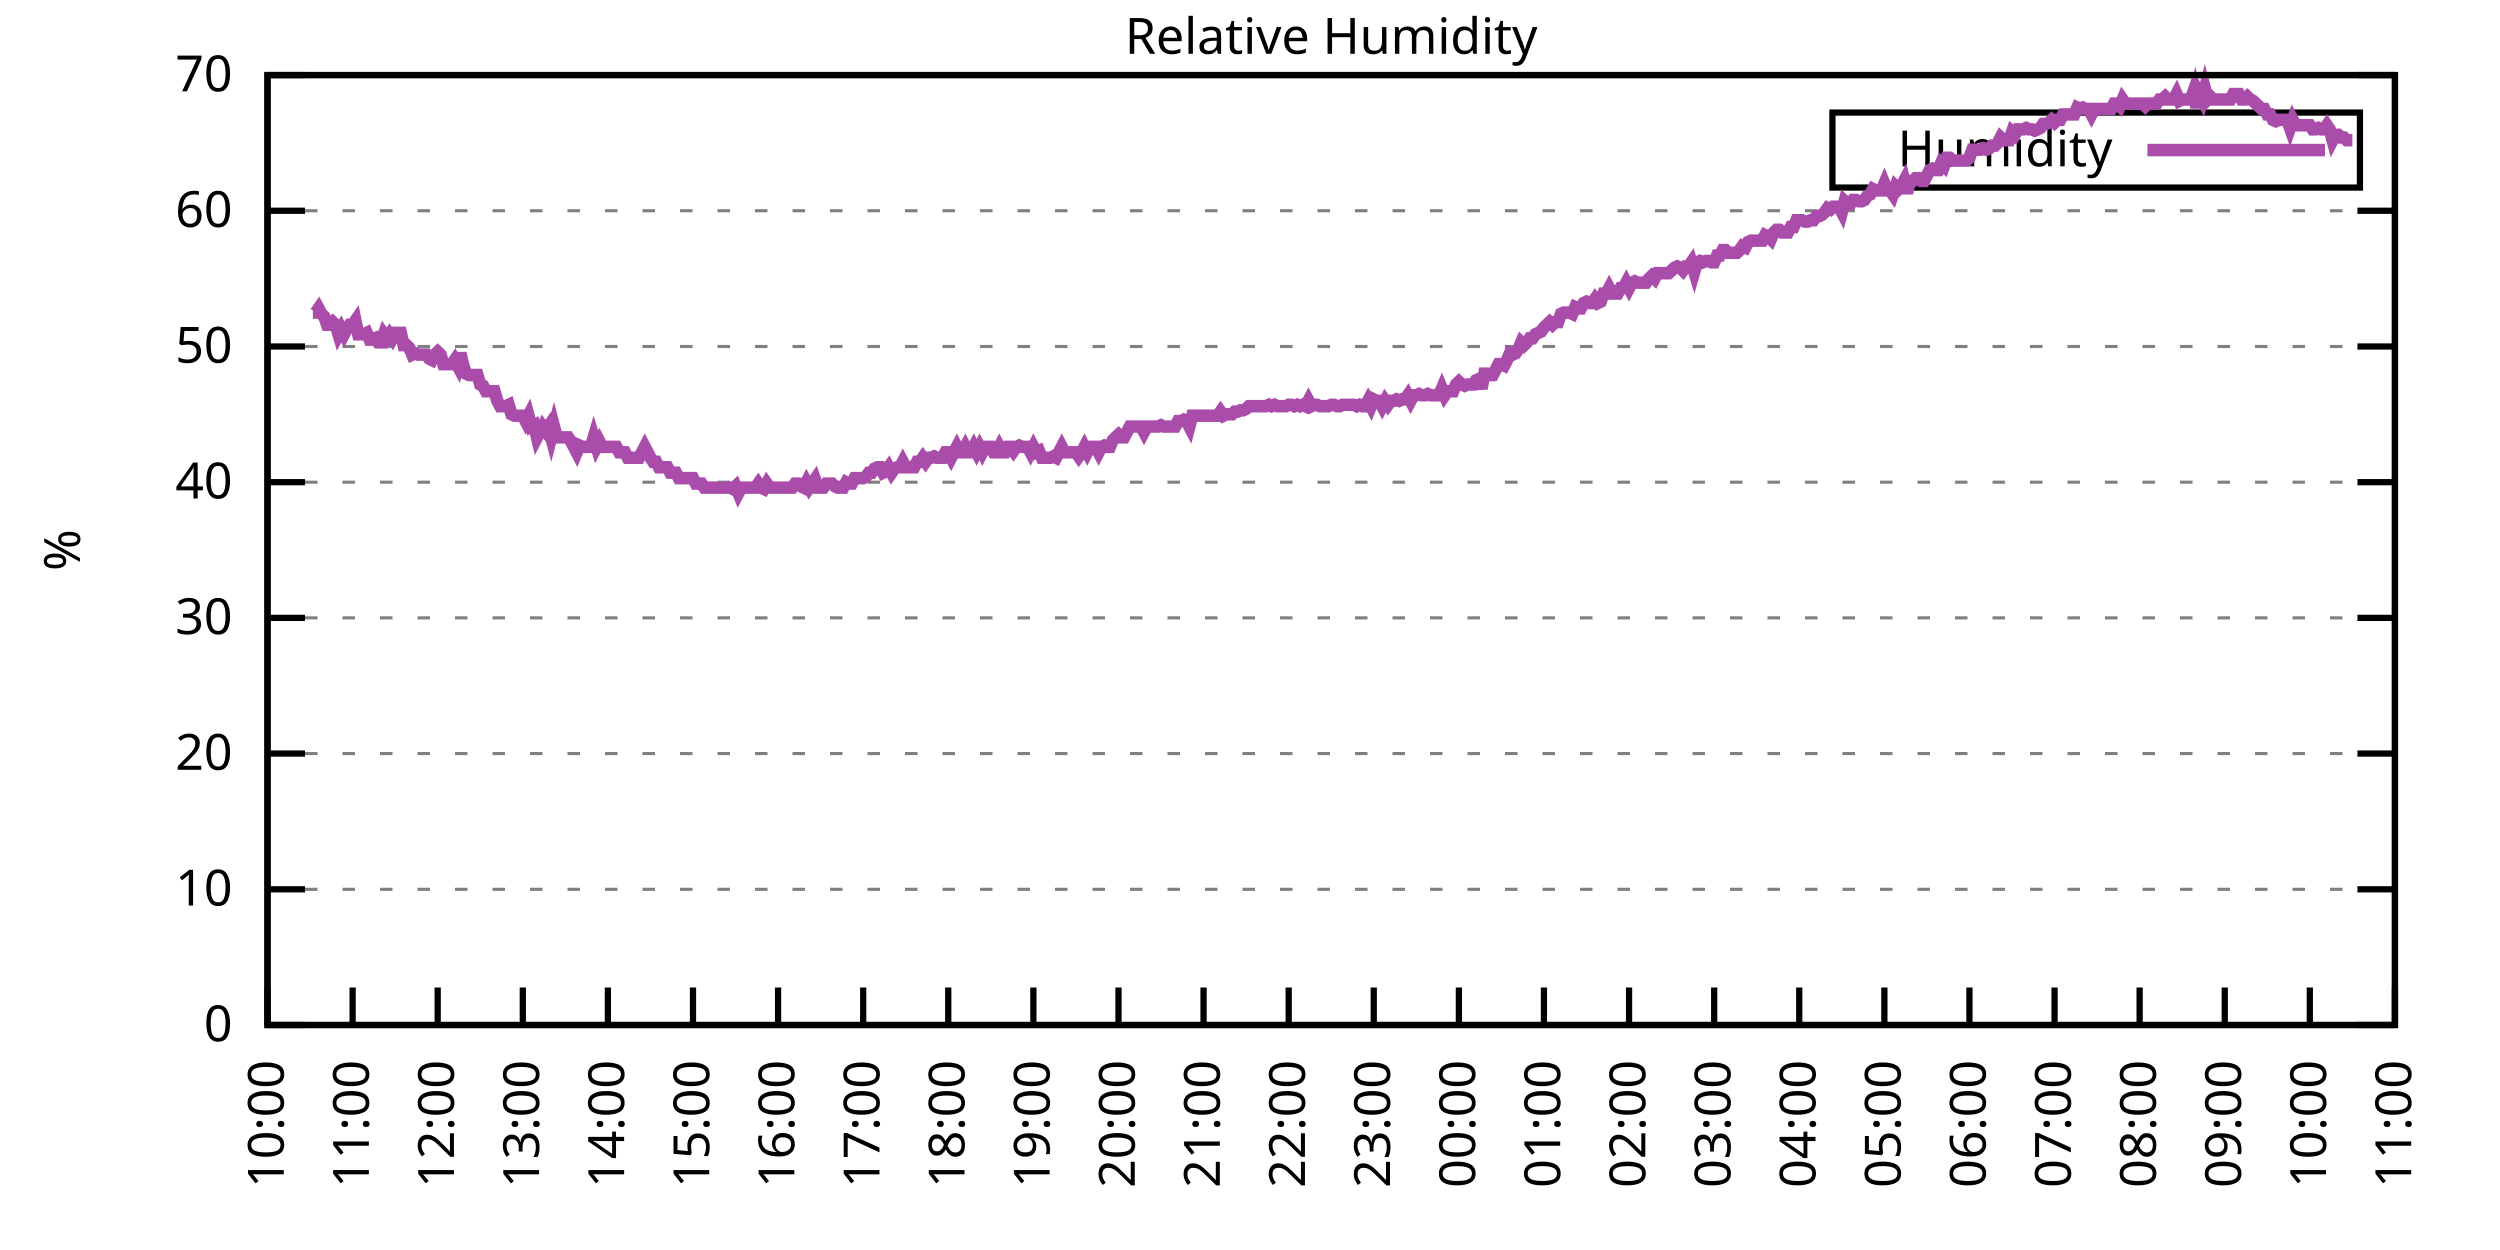
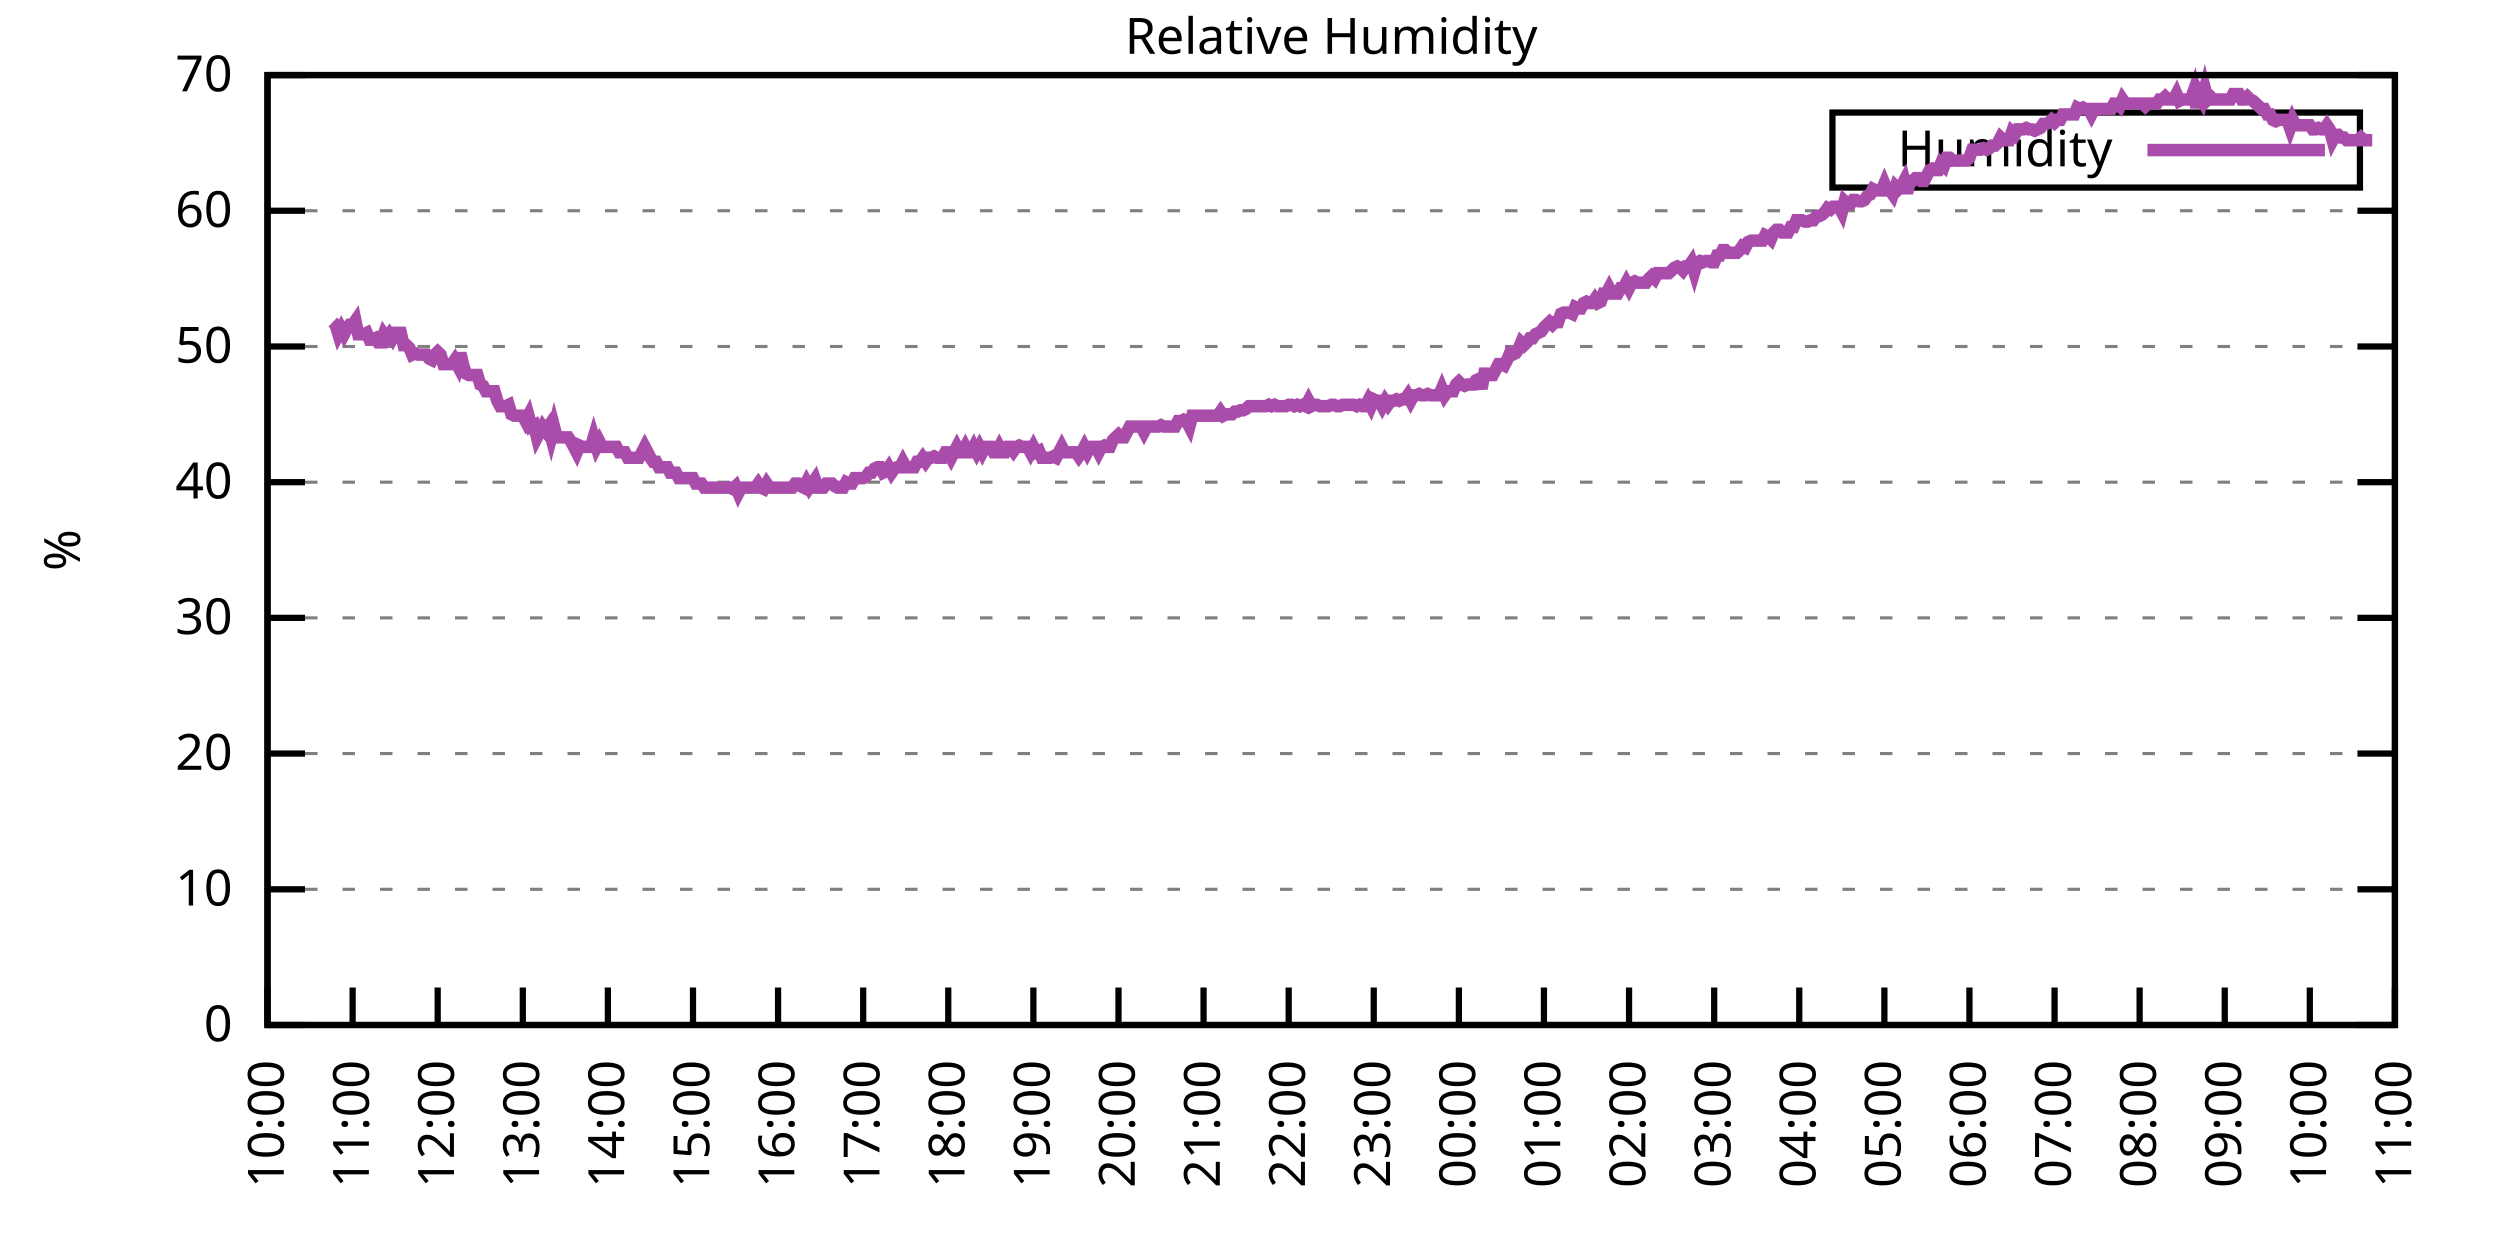
<svg xmlns="http://www.w3.org/2000/svg" xmlns:xlink="http://www.w3.org/1999/xlink" width="400" height="200" viewBox="0 0 400 200">
  <g id="gnuplot_canvas">
    <rect x="0" y="0" width="400" height="200" fill="none" />
    <defs>
      <circle id="gpDot" r="0.5" stroke-width="0.5" stroke="currentColor" />
      <path id="gpPt0" stroke-width="0.333" stroke="currentColor" d="M-1,0 h2 M0,-1 v2" />
      <path id="gpPt1" stroke-width="0.333" stroke="currentColor" d="M-1,-1 L1,1 M1,-1 L-1,1" />
      <path id="gpPt2" stroke-width="0.333" stroke="currentColor" d="M-1,0 L1,0 M0,-1 L0,1 M-1,-1 L1,1 M-1,1 L1,-1" />
      <rect id="gpPt3" stroke-width="0.333" stroke="currentColor" x="-1" y="-1" width="2" height="2" />
      <rect id="gpPt4" stroke-width="0.333" stroke="currentColor" fill="currentColor" x="-1" y="-1" width="2" height="2" />
      <circle id="gpPt5" stroke-width="0.333" stroke="currentColor" cx="0" cy="0" r="1" />
      <use xlink:href="#gpPt5" id="gpPt6" fill="currentColor" stroke="none" />
      <path id="gpPt7" stroke-width="0.333" stroke="currentColor" d="M0,-1.33 L-1.33,0.67 L1.33,0.67 z" />
      <use xlink:href="#gpPt7" id="gpPt8" fill="currentColor" stroke="none" />
      <use xlink:href="#gpPt7" id="gpPt9" stroke="currentColor" transform="rotate(180)" />
      <use xlink:href="#gpPt9" id="gpPt10" fill="currentColor" stroke="none" />
      <use xlink:href="#gpPt3" id="gpPt11" stroke="currentColor" transform="rotate(45)" />
      <use xlink:href="#gpPt11" id="gpPt12" fill="currentColor" stroke="none" />
      <path id="gpPt13" stroke-width="0.333" stroke="currentColor" d="M0,1.330 L1.265,0.411 L0.782,-1.067 L-0.782,-1.076 L-1.265,0.411 z" />
      <use xlink:href="#gpPt13" id="gpPt14" fill="currentColor" stroke="none" />
      <filter id="textbox" filterUnits="objectBoundingBox" x="0" y="0" height="1" width="1">
        <feFlood flood-color="white" flood-opacity="1" result="bgnd" />
        <feComposite in="SourceGraphic" in2="bgnd" operator="atop" />
      </filter>
      <filter id="greybox" filterUnits="objectBoundingBox" x="0" y="0" height="1" width="1">
        <feFlood flood-color="lightgrey" flood-opacity="1" result="grey" />
        <feComposite in="SourceGraphic" in2="grey" operator="atop" />
      </filter>
    </defs>
    <g fill="none" color="white" stroke="currentColor" stroke-width="1.00" stroke-linecap="butt" stroke-linejoin="miter">
</g>
    <g fill="none" color="black" stroke="currentColor" stroke-width="1.00" stroke-linecap="butt" stroke-linejoin="miter">
      <g stroke="none" shape-rendering="crispEdges">
        <polygon fill="rgb(255, 255, 255)" points="42.80,164.00 383.18,164.00 383.18,12.02 42.80,12.02 " />
      </g>
    </g>
    <g fill="none" color="black" stroke="currentColor" stroke-width="1.00" stroke-linecap="butt" stroke-linejoin="miter">
</g>
    <g fill="none" color="black" stroke="black" stroke-width="0.50" stroke-linecap="butt" stroke-linejoin="miter">
</g>
    <g fill="none" color="gray" stroke="currentColor" stroke-width="0.50" stroke-linecap="butt" stroke-linejoin="miter">
      <path stroke="gray" stroke-dasharray="2,4" class="gridline" d="M42.80,164.00 L383.19,164.00  " />
    </g>
    <g fill="none" color="gray" stroke="gray" stroke-width="1.00" stroke-linecap="butt" stroke-linejoin="miter">
</g>
    <g fill="none" color="black" stroke="currentColor" stroke-width="1.00" stroke-linecap="butt" stroke-linejoin="miter">
      <path stroke="black" d="M42.80,164.00 L48.80,164.00 M383.19,164.00 L377.19,164.00  " />
      <g transform="translate(37.20,166.60)" stroke="none" fill="black" font-family="Sans" font-size="8.00" text-anchor="end">
        <text>
          <tspan font-family="Sans"> 0</tspan>
        </text>
      </g>
    </g>
    <g fill="none" color="black" stroke="currentColor" stroke-width="1.00" stroke-linecap="butt" stroke-linejoin="miter">
</g>
    <g fill="none" color="black" stroke="black" stroke-width="0.50" stroke-linecap="butt" stroke-linejoin="miter">
</g>
    <g fill="none" color="gray" stroke="currentColor" stroke-width="0.50" stroke-linecap="butt" stroke-linejoin="miter">
      <path stroke="gray" stroke-dasharray="2,4" class="gridline" d="M42.80,142.29 L383.19,142.29  " />
    </g>
    <g fill="none" color="gray" stroke="gray" stroke-width="1.00" stroke-linecap="butt" stroke-linejoin="miter">
</g>
    <g fill="none" color="black" stroke="currentColor" stroke-width="1.00" stroke-linecap="butt" stroke-linejoin="miter">
      <path stroke="black" d="M42.80,142.29 L48.80,142.29 M383.19,142.29 L377.19,142.29  " />
      <g transform="translate(37.20,144.89)" stroke="none" fill="black" font-family="Sans" font-size="8.00" text-anchor="end">
        <text>
          <tspan font-family="Sans"> 10</tspan>
        </text>
      </g>
    </g>
    <g fill="none" color="black" stroke="currentColor" stroke-width="1.00" stroke-linecap="butt" stroke-linejoin="miter">
</g>
    <g fill="none" color="black" stroke="black" stroke-width="0.50" stroke-linecap="butt" stroke-linejoin="miter">
</g>
    <g fill="none" color="gray" stroke="currentColor" stroke-width="0.50" stroke-linecap="butt" stroke-linejoin="miter">
      <path stroke="gray" stroke-dasharray="2,4" class="gridline" d="M42.80,120.57 L383.19,120.57  " />
    </g>
    <g fill="none" color="gray" stroke="gray" stroke-width="1.00" stroke-linecap="butt" stroke-linejoin="miter">
</g>
    <g fill="none" color="black" stroke="currentColor" stroke-width="1.00" stroke-linecap="butt" stroke-linejoin="miter">
      <path stroke="black" d="M42.80,120.57 L48.80,120.57 M383.19,120.57 L377.19,120.57  " />
      <g transform="translate(37.20,123.17)" stroke="none" fill="black" font-family="Sans" font-size="8.00" text-anchor="end">
        <text>
          <tspan font-family="Sans"> 20</tspan>
        </text>
      </g>
    </g>
    <g fill="none" color="black" stroke="currentColor" stroke-width="1.00" stroke-linecap="butt" stroke-linejoin="miter">
</g>
    <g fill="none" color="black" stroke="black" stroke-width="0.50" stroke-linecap="butt" stroke-linejoin="miter">
</g>
    <g fill="none" color="gray" stroke="currentColor" stroke-width="0.50" stroke-linecap="butt" stroke-linejoin="miter">
      <path stroke="gray" stroke-dasharray="2,4" class="gridline" d="M42.80,98.86 L383.19,98.86  " />
    </g>
    <g fill="none" color="gray" stroke="gray" stroke-width="1.00" stroke-linecap="butt" stroke-linejoin="miter">
</g>
    <g fill="none" color="black" stroke="currentColor" stroke-width="1.00" stroke-linecap="butt" stroke-linejoin="miter">
      <path stroke="black" d="M42.80,98.86 L48.80,98.86 M383.19,98.86 L377.19,98.86  " />
      <g transform="translate(37.20,101.46)" stroke="none" fill="black" font-family="Sans" font-size="8.00" text-anchor="end">
        <text>
          <tspan font-family="Sans"> 30</tspan>
        </text>
      </g>
    </g>
    <g fill="none" color="black" stroke="currentColor" stroke-width="1.00" stroke-linecap="butt" stroke-linejoin="miter">
</g>
    <g fill="none" color="black" stroke="black" stroke-width="0.50" stroke-linecap="butt" stroke-linejoin="miter">
</g>
    <g fill="none" color="gray" stroke="currentColor" stroke-width="0.50" stroke-linecap="butt" stroke-linejoin="miter">
      <path stroke="gray" stroke-dasharray="2,4" class="gridline" d="M42.80,77.15 L383.19,77.15  " />
    </g>
    <g fill="none" color="gray" stroke="gray" stroke-width="1.00" stroke-linecap="butt" stroke-linejoin="miter">
</g>
    <g fill="none" color="black" stroke="currentColor" stroke-width="1.00" stroke-linecap="butt" stroke-linejoin="miter">
      <path stroke="black" d="M42.80,77.15 L48.80,77.15 M383.19,77.15 L377.19,77.15  " />
      <g transform="translate(37.20,79.75)" stroke="none" fill="black" font-family="Sans" font-size="8.00" text-anchor="end">
        <text>
          <tspan font-family="Sans"> 40</tspan>
        </text>
      </g>
    </g>
    <g fill="none" color="black" stroke="currentColor" stroke-width="1.00" stroke-linecap="butt" stroke-linejoin="miter">
</g>
    <g fill="none" color="black" stroke="black" stroke-width="0.50" stroke-linecap="butt" stroke-linejoin="miter">
</g>
    <g fill="none" color="gray" stroke="currentColor" stroke-width="0.50" stroke-linecap="butt" stroke-linejoin="miter">
      <path stroke="gray" stroke-dasharray="2,4" class="gridline" d="M42.80,55.44 L383.19,55.44  " />
    </g>
    <g fill="none" color="gray" stroke="gray" stroke-width="1.00" stroke-linecap="butt" stroke-linejoin="miter">
</g>
    <g fill="none" color="black" stroke="currentColor" stroke-width="1.00" stroke-linecap="butt" stroke-linejoin="miter">
      <path stroke="black" d="M42.80,55.44 L48.80,55.44 M383.19,55.44 L377.19,55.44  " />
      <g transform="translate(37.20,58.04)" stroke="none" fill="black" font-family="Sans" font-size="8.00" text-anchor="end">
        <text>
          <tspan font-family="Sans"> 50</tspan>
        </text>
      </g>
    </g>
    <g fill="none" color="black" stroke="currentColor" stroke-width="1.00" stroke-linecap="butt" stroke-linejoin="miter">
</g>
    <g fill="none" color="black" stroke="black" stroke-width="0.50" stroke-linecap="butt" stroke-linejoin="miter">
</g>
    <g fill="none" color="gray" stroke="currentColor" stroke-width="0.50" stroke-linecap="butt" stroke-linejoin="miter">
      <path stroke="gray" stroke-dasharray="2,4" class="gridline" d="M42.80,33.72 L383.19,33.72  " />
    </g>
    <g fill="none" color="gray" stroke="gray" stroke-width="1.00" stroke-linecap="butt" stroke-linejoin="miter">
</g>
    <g fill="none" color="black" stroke="currentColor" stroke-width="1.00" stroke-linecap="butt" stroke-linejoin="miter">
      <path stroke="black" d="M42.80,33.72 L48.80,33.72 M383.19,33.72 L377.19,33.72  " />
      <g transform="translate(37.20,36.32)" stroke="none" fill="black" font-family="Sans" font-size="8.00" text-anchor="end">
        <text>
          <tspan font-family="Sans"> 60</tspan>
        </text>
      </g>
    </g>
    <g fill="none" color="black" stroke="currentColor" stroke-width="1.00" stroke-linecap="butt" stroke-linejoin="miter">
</g>
    <g fill="none" color="black" stroke="black" stroke-width="0.50" stroke-linecap="butt" stroke-linejoin="miter">
</g>
    <g fill="none" color="gray" stroke="currentColor" stroke-width="0.50" stroke-linecap="butt" stroke-linejoin="miter">
      <path stroke="gray" stroke-dasharray="2,4" class="gridline" d="M42.80,12.01 L383.19,12.01  " />
    </g>
    <g fill="none" color="gray" stroke="gray" stroke-width="1.00" stroke-linecap="butt" stroke-linejoin="miter">
</g>
    <g fill="none" color="black" stroke="currentColor" stroke-width="1.00" stroke-linecap="butt" stroke-linejoin="miter">
      <path stroke="black" d="M42.80,12.01 L48.80,12.01 M383.19,12.01 L377.19,12.01  " />
      <g transform="translate(37.20,14.61)" stroke="none" fill="black" font-family="Sans" font-size="8.00" text-anchor="end">
        <text>
          <tspan font-family="Sans"> 70</tspan>
        </text>
      </g>
    </g>
    <g fill="none" color="black" stroke="currentColor" stroke-width="1.00" stroke-linecap="butt" stroke-linejoin="miter">
      <path stroke="black" d="M42.80,164.00 L42.80,158.00  " />
      <g transform="translate(45.40,169.60) rotate(270.00)" stroke="none" fill="black" font-family="Sans" font-size="8.00" text-anchor="end">
        <text>
          <tspan font-family="Sans">10:00</tspan>
        </text>
      </g>
    </g>
    <g fill="none" color="black" stroke="currentColor" stroke-width="1.00" stroke-linecap="butt" stroke-linejoin="miter">
      <path stroke="black" d="M56.42,164.00 L56.42,158.00  " />
      <g transform="translate(59.02,169.60) rotate(270.00)" stroke="none" fill="black" font-family="Sans" font-size="8.00" text-anchor="end">
        <text>
          <tspan font-family="Sans">11:00</tspan>
        </text>
      </g>
    </g>
    <g fill="none" color="black" stroke="currentColor" stroke-width="1.00" stroke-linecap="butt" stroke-linejoin="miter">
      <path stroke="black" d="M70.03,164.00 L70.03,158.00  " />
      <g transform="translate(72.63,169.60) rotate(270.00)" stroke="none" fill="black" font-family="Sans" font-size="8.00" text-anchor="end">
        <text>
          <tspan font-family="Sans">12:00</tspan>
        </text>
      </g>
    </g>
    <g fill="none" color="black" stroke="currentColor" stroke-width="1.00" stroke-linecap="butt" stroke-linejoin="miter">
      <path stroke="black" d="M83.65,164.00 L83.65,158.00  " />
      <g transform="translate(86.25,169.60) rotate(270.00)" stroke="none" fill="black" font-family="Sans" font-size="8.00" text-anchor="end">
        <text>
          <tspan font-family="Sans">13:00</tspan>
        </text>
      </g>
    </g>
    <g fill="none" color="black" stroke="currentColor" stroke-width="1.00" stroke-linecap="butt" stroke-linejoin="miter">
      <path stroke="black" d="M97.26,164.00 L97.26,158.00  " />
      <g transform="translate(99.86,169.60) rotate(270.00)" stroke="none" fill="black" font-family="Sans" font-size="8.00" text-anchor="end">
        <text>
          <tspan font-family="Sans">14:00</tspan>
        </text>
      </g>
    </g>
    <g fill="none" color="black" stroke="currentColor" stroke-width="1.00" stroke-linecap="butt" stroke-linejoin="miter">
      <path stroke="black" d="M110.88,164.00 L110.88,158.00  " />
      <g transform="translate(113.48,169.60) rotate(270.00)" stroke="none" fill="black" font-family="Sans" font-size="8.00" text-anchor="end">
        <text>
          <tspan font-family="Sans">15:00</tspan>
        </text>
      </g>
    </g>
    <g fill="none" color="black" stroke="currentColor" stroke-width="1.00" stroke-linecap="butt" stroke-linejoin="miter">
      <path stroke="black" d="M124.49,164.00 L124.49,158.00  " />
      <g transform="translate(127.09,169.60) rotate(270.00)" stroke="none" fill="black" font-family="Sans" font-size="8.00" text-anchor="end">
        <text>
          <tspan font-family="Sans">16:00</tspan>
        </text>
      </g>
    </g>
    <g fill="none" color="black" stroke="currentColor" stroke-width="1.00" stroke-linecap="butt" stroke-linejoin="miter">
      <path stroke="black" d="M138.11,164.00 L138.11,158.00  " />
      <g transform="translate(140.71,169.60) rotate(270.00)" stroke="none" fill="black" font-family="Sans" font-size="8.00" text-anchor="end">
        <text>
          <tspan font-family="Sans">17:00</tspan>
        </text>
      </g>
    </g>
    <g fill="none" color="black" stroke="currentColor" stroke-width="1.00" stroke-linecap="butt" stroke-linejoin="miter">
      <path stroke="black" d="M151.72,164.00 L151.72,158.00  " />
      <g transform="translate(154.32,169.60) rotate(270.00)" stroke="none" fill="black" font-family="Sans" font-size="8.00" text-anchor="end">
        <text>
          <tspan font-family="Sans">18:00</tspan>
        </text>
      </g>
    </g>
    <g fill="none" color="black" stroke="currentColor" stroke-width="1.00" stroke-linecap="butt" stroke-linejoin="miter">
      <path stroke="black" d="M165.34,164.00 L165.34,158.00  " />
      <g transform="translate(167.94,169.60) rotate(270.00)" stroke="none" fill="black" font-family="Sans" font-size="8.00" text-anchor="end">
        <text>
          <tspan font-family="Sans">19:00</tspan>
        </text>
      </g>
    </g>
    <g fill="none" color="black" stroke="currentColor" stroke-width="1.00" stroke-linecap="butt" stroke-linejoin="miter">
      <path stroke="black" d="M178.96,164.00 L178.96,158.00  " />
      <g transform="translate(181.56,169.60) rotate(270.00)" stroke="none" fill="black" font-family="Sans" font-size="8.00" text-anchor="end">
        <text>
          <tspan font-family="Sans">20:00</tspan>
        </text>
      </g>
    </g>
    <g fill="none" color="black" stroke="currentColor" stroke-width="1.00" stroke-linecap="butt" stroke-linejoin="miter">
      <path stroke="black" d="M192.57,164.00 L192.57,158.00  " />
      <g transform="translate(195.17,169.60) rotate(270.00)" stroke="none" fill="black" font-family="Sans" font-size="8.00" text-anchor="end">
        <text>
          <tspan font-family="Sans">21:00</tspan>
        </text>
      </g>
    </g>
    <g fill="none" color="black" stroke="currentColor" stroke-width="1.00" stroke-linecap="butt" stroke-linejoin="miter">
      <path stroke="black" d="M206.19,164.00 L206.19,158.00  " />
      <g transform="translate(208.79,169.60) rotate(270.00)" stroke="none" fill="black" font-family="Sans" font-size="8.00" text-anchor="end">
        <text>
          <tspan font-family="Sans">22:00</tspan>
        </text>
      </g>
    </g>
    <g fill="none" color="black" stroke="currentColor" stroke-width="1.00" stroke-linecap="butt" stroke-linejoin="miter">
      <path stroke="black" d="M219.80,164.00 L219.80,158.00  " />
      <g transform="translate(222.40,169.60) rotate(270.00)" stroke="none" fill="black" font-family="Sans" font-size="8.00" text-anchor="end">
        <text>
          <tspan font-family="Sans">23:00</tspan>
        </text>
      </g>
    </g>
    <g fill="none" color="black" stroke="currentColor" stroke-width="1.00" stroke-linecap="butt" stroke-linejoin="miter">
      <path stroke="black" d="M233.42,164.00 L233.42,158.00  " />
      <g transform="translate(236.02,169.60) rotate(270.00)" stroke="none" fill="black" font-family="Sans" font-size="8.00" text-anchor="end">
        <text>
          <tspan font-family="Sans">00:00</tspan>
        </text>
      </g>
    </g>
    <g fill="none" color="black" stroke="currentColor" stroke-width="1.00" stroke-linecap="butt" stroke-linejoin="miter">
      <path stroke="black" d="M247.03,164.00 L247.03,158.00  " />
      <g transform="translate(249.63,169.60) rotate(270.00)" stroke="none" fill="black" font-family="Sans" font-size="8.00" text-anchor="end">
        <text>
          <tspan font-family="Sans">01:00</tspan>
        </text>
      </g>
    </g>
    <g fill="none" color="black" stroke="currentColor" stroke-width="1.00" stroke-linecap="butt" stroke-linejoin="miter">
      <path stroke="black" d="M260.65,164.00 L260.65,158.00  " />
      <g transform="translate(263.25,169.60) rotate(270.00)" stroke="none" fill="black" font-family="Sans" font-size="8.00" text-anchor="end">
        <text>
          <tspan font-family="Sans">02:00</tspan>
        </text>
      </g>
    </g>
    <g fill="none" color="black" stroke="currentColor" stroke-width="1.00" stroke-linecap="butt" stroke-linejoin="miter">
      <path stroke="black" d="M274.27,164.00 L274.27,158.00  " />
      <g transform="translate(276.87,169.60) rotate(270.00)" stroke="none" fill="black" font-family="Sans" font-size="8.00" text-anchor="end">
        <text>
          <tspan font-family="Sans">03:00</tspan>
        </text>
      </g>
    </g>
    <g fill="none" color="black" stroke="currentColor" stroke-width="1.00" stroke-linecap="butt" stroke-linejoin="miter">
      <path stroke="black" d="M287.88,164.00 L287.88,158.00  " />
      <g transform="translate(290.48,169.60) rotate(270.00)" stroke="none" fill="black" font-family="Sans" font-size="8.00" text-anchor="end">
        <text>
          <tspan font-family="Sans">04:00</tspan>
        </text>
      </g>
    </g>
    <g fill="none" color="black" stroke="currentColor" stroke-width="1.00" stroke-linecap="butt" stroke-linejoin="miter">
      <path stroke="black" d="M301.50,164.00 L301.50,158.00  " />
      <g transform="translate(304.10,169.60) rotate(270.00)" stroke="none" fill="black" font-family="Sans" font-size="8.00" text-anchor="end">
        <text>
          <tspan font-family="Sans">05:00</tspan>
        </text>
      </g>
    </g>
    <g fill="none" color="black" stroke="currentColor" stroke-width="1.00" stroke-linecap="butt" stroke-linejoin="miter">
      <path stroke="black" d="M315.11,164.00 L315.11,158.00  " />
      <g transform="translate(317.71,169.60) rotate(270.00)" stroke="none" fill="black" font-family="Sans" font-size="8.00" text-anchor="end">
        <text>
          <tspan font-family="Sans">06:00</tspan>
        </text>
      </g>
    </g>
    <g fill="none" color="black" stroke="currentColor" stroke-width="1.00" stroke-linecap="butt" stroke-linejoin="miter">
      <path stroke="black" d="M328.73,164.00 L328.73,158.00  " />
      <g transform="translate(331.33,169.60) rotate(270.00)" stroke="none" fill="black" font-family="Sans" font-size="8.00" text-anchor="end">
        <text>
          <tspan font-family="Sans">07:00</tspan>
        </text>
      </g>
    </g>
    <g fill="none" color="black" stroke="currentColor" stroke-width="1.00" stroke-linecap="butt" stroke-linejoin="miter">
      <path stroke="black" d="M342.34,164.00 L342.34,158.00  " />
      <g transform="translate(344.94,169.60) rotate(270.00)" stroke="none" fill="black" font-family="Sans" font-size="8.00" text-anchor="end">
        <text>
          <tspan font-family="Sans">08:00</tspan>
        </text>
      </g>
    </g>
    <g fill="none" color="black" stroke="currentColor" stroke-width="1.00" stroke-linecap="butt" stroke-linejoin="miter">
      <path stroke="black" d="M355.96,164.00 L355.96,158.00  " />
      <g transform="translate(358.56,169.60) rotate(270.00)" stroke="none" fill="black" font-family="Sans" font-size="8.00" text-anchor="end">
        <text>
          <tspan font-family="Sans">09:00</tspan>
        </text>
      </g>
    </g>
    <g fill="none" color="black" stroke="currentColor" stroke-width="1.00" stroke-linecap="butt" stroke-linejoin="miter">
      <path stroke="black" d="M369.57,164.00 L369.57,158.00  " />
      <g transform="translate(372.17,169.60) rotate(270.00)" stroke="none" fill="black" font-family="Sans" font-size="8.00" text-anchor="end">
        <text>
          <tspan font-family="Sans">10:00</tspan>
        </text>
      </g>
    </g>
    <g fill="none" color="black" stroke="currentColor" stroke-width="1.00" stroke-linecap="butt" stroke-linejoin="miter">
      <path stroke="black" d="M383.19,164.00 L383.19,158.00  " />
      <g transform="translate(385.79,169.60) rotate(270.00)" stroke="none" fill="black" font-family="Sans" font-size="8.00" text-anchor="end">
        <text>
          <tspan font-family="Sans">11:00</tspan>
        </text>
      </g>
    </g>
    <g fill="none" color="black" stroke="currentColor" stroke-width="1.00" stroke-linecap="butt" stroke-linejoin="miter">
</g>
    <g fill="none" color="black" stroke="currentColor" stroke-width="1.00" stroke-linecap="butt" stroke-linejoin="miter">
      <path stroke="black" d="M42.80,12.01 L42.80,164.00 L383.19,164.00 L383.19,12.01 L42.80,12.01 Z  " />
    </g>
    <g fill="none" color="black" stroke="currentColor" stroke-width="1.00" stroke-linecap="butt" stroke-linejoin="miter">
</g>
    <g fill="none" color="black" stroke="currentColor" stroke-width="1.00" stroke-linecap="butt" stroke-linejoin="miter">
      <path stroke="black" d="M293.19,30.01 L293.19,18.01 L377.59,18.01 L377.59,30.01 L293.19,30.01 Z  " />
    </g>
    <g id="Relative_Humidity_plot_1">
      <g fill="none" color="white" stroke="black" stroke-width="2.00" stroke-linecap="butt" stroke-linejoin="miter">
</g>
      <g fill="none" color="black" stroke="currentColor" stroke-width="2.00" stroke-linecap="butt" stroke-linejoin="miter">
        <g transform="translate(337.99,26.61)" stroke="none" fill="black" font-family="Sans" font-size="8.00" text-anchor="end">
          <text>
            <tspan font-family="Sans">Humidity</tspan>
          </text>
        </g>
      </g>
      <g fill="none" color="black" stroke="currentColor" stroke-width="2.00" stroke-linecap="butt" stroke-linejoin="miter">
-         <path stroke="rgb(170,  76, 170)" d="M343.59,24.01 L371.99,24.01 M50.06,50.01 L50.52,50.01 L50.97,49.36 L51.42,50.22 L51.88,50.66 L52.33,51.96   L52.78,51.96 L53.24,51.53 L53.69,51.96 L54.15,53.48 L54.60,52.61 L55.05,53.48 L55.51,52.61 L55.96,51.96   L56.42,51.96 L56.87,51.31 L57.32,53.48 L57.78,53.48 L58.23,53.48 L58.68,53.26 L59.14,54.35 L59.59,54.35   L60.05,54.13 L60.50,54.78 L60.95,54.78 L61.41,53.48 L61.86,54.13 L62.32,53.48 L62.77,54.13 L63.22,53.26   L63.68,53.26 L64.13,53.26 L64.58,55.22 L65.04,55.22 L65.49,55.65 L65.95,56.74 L66.40,56.52 L66.85,56.74   L67.31,56.74 L67.76,56.74 L68.22,56.74 L68.67,57.39 L69.12,57.61 L69.58,56.74 L70.03,56.30 L70.49,56.74   L70.94,58.26 L71.39,58.26 L71.85,58.26 L72.30,58.26 L72.75,57.61 L73.21,58.48 L73.66,56.52 L74.12,58.48   L74.57,59.78 L75.02,60.00 L75.48,60.00 L75.93,60.00 L76.39,60.00 L76.84,61.52 L77.29,61.73 L77.75,62.60   L78.20,62.60 L78.65,62.60 L79.11,62.60 L79.56,64.12 L80.02,64.99 L80.47,64.99 L80.92,64.99 L81.38,64.77   L81.83,66.29 L82.29,66.51 L82.74,66.51 L83.19,66.51 L83.65,66.51 L84.10,67.38 L84.55,66.51 L85.01,68.25   L85.46,68.03 L85.92,69.98 L86.37,69.11 L86.82,68.25 L87.28,68.90 L87.73,68.25 L88.19,69.98 L88.64,68.25   L89.09,69.98 L89.55,69.98 L90.00,69.98 L90.45,69.98 L90.91,69.98 L91.36,70.63 L91.82,71.50 L92.27,72.37   L92.72,71.29 L93.18,71.50 L93.63,71.50 L94.09,71.50 L94.54,71.50 L94.99,69.98 L95.45,71.50 L95.90,70.63   L96.35,71.50 L96.81,71.50 L97.26,71.50 L97.72,71.50 L98.17,71.50 L98.62,71.50 L99.08,72.37 L99.53,72.37   L99.99,72.37 L100.44,73.24 L100.89,73.24 L101.35,73.24 L101.80,73.24 L102.25,73.24 L102.71,72.37 L103.16,71.50   L103.62,72.37 L104.07,73.24 L104.52,73.89 L104.98,73.89 L105.43,74.76 L105.89,74.76 L106.34,74.76 L106.79,74.76   L107.25,75.63 L107.70,75.63 L108.15,75.63 L108.61,76.50 L109.06,76.50 L109.52,76.50 L109.97,76.50 L110.42,76.50   L110.88,76.50 L111.33,77.37 L111.79,77.37 L112.24,77.37 L112.69,78.02 L113.15,78.02 L113.60,78.02 L114.05,78.02   L114.51,78.02 L114.96,78.02 L115.42,78.02 L115.87,78.02 L116.32,78.02 L116.78,78.02 L117.23,78.23 L117.69,77.80   L118.14,78.89 L118.59,78.02 L119.05,78.02 L119.50,78.02 L119.96,78.02 L120.41,78.02 L120.86,78.02 L121.32,77.37   L121.77,78.02 L122.22,78.23 L122.68,77.37 L123.13,78.02 L123.59,78.02 L124.04,78.02 L124.49,78.02 L124.95,78.02   L125.40,78.02 L125.86,78.02 L126.31,78.02 L126.76,78.02 L127.22,77.37 L127.67,77.37 L128.12,77.80 L128.58,78.02   L129.03,77.15 L129.49,78.02 L129.94,77.37 L130.39,76.71 L130.85,78.02 L131.30,78.02 L131.76,78.02 L132.21,77.37   L132.66,77.37 L133.12,77.37 L133.57,77.80 L134.02,78.02 L134.48,78.02 L134.93,78.02 L135.39,77.15 L135.84,77.37   L136.29,77.37 L136.75,76.50 L137.20,76.50 L137.66,76.50 L138.11,76.50 L138.56,76.28 L139.02,75.63 L139.47,75.63   L139.92,74.98 L140.38,74.76 L140.83,74.76 L141.29,75.63 L141.74,75.41 L142.19,74.76 L142.65,75.63 L143.10,74.98   L143.56,74.76 L144.01,74.76 L144.46,73.89 L144.92,74.76 L145.37,74.76 L145.82,74.76 L146.28,74.76 L146.73,73.89   L147.19,73.89 L147.64,73.24 L148.09,73.89 L148.55,73.24 L149.00,73.24 L149.46,73.02 L149.91,73.24 L150.36,73.24   L150.82,73.24 L151.27,72.37 L151.72,72.37 L152.18,73.24 L152.63,72.37 L153.09,71.50 L153.54,72.37 L153.99,72.37   L154.45,71.50 L154.90,72.37 L155.36,72.37 L155.81,71.50 L156.26,72.37 L156.72,71.50 L157.17,72.37 L157.62,71.50   L158.08,71.50 L158.53,71.50 L158.99,72.37 L159.44,72.37 L159.89,71.50 L160.35,72.37 L160.80,72.37 L161.26,71.50   L161.71,71.50 L162.16,72.15 L162.62,71.50 L163.07,71.29 L163.52,71.50 L163.98,71.50 L164.43,71.50 L164.89,72.37   L165.34,71.50 L165.79,72.37 L166.25,72.15 L166.70,73.24 L167.16,73.24 L167.61,73.24 L168.06,73.24 L168.52,73.02   L168.97,73.24 L169.43,72.37 L169.88,71.50 L170.33,72.37 L170.79,72.37 L171.24,72.37 L171.69,72.37 L172.15,72.37   L172.60,73.02 L173.06,72.37 L173.51,71.50 L173.96,72.37 L174.42,71.50 L174.87,71.50 L175.33,71.50 L175.78,72.37   L176.23,71.50 L176.69,71.29 L177.14,71.50 L177.59,71.50 L178.05,70.42 L178.50,69.98 L178.96,69.55 L179.41,69.98   L179.86,69.98 L180.32,69.11 L180.77,68.25 L181.23,68.25 L181.68,68.25 L182.13,68.25 L182.59,68.25 L183.04,69.11   L183.49,68.25 L183.95,68.25 L184.40,68.25 L184.86,68.25 L185.31,68.25 L185.76,68.03 L186.22,68.25 L186.67,68.25   L187.13,68.25 L187.58,68.25 L188.03,68.25 L188.49,67.38 L188.94,67.38 L189.39,67.16 L189.85,67.38 L190.30,68.25   L190.76,66.51 L191.21,66.51 L191.66,66.51 L192.12,66.51 L192.57,66.51 L193.03,66.51 L193.48,66.51 L193.93,66.51   L194.39,66.51 L194.84,66.51 L195.29,65.86 L195.75,66.51 L196.20,66.29 L196.66,66.29 L197.11,66.29 L197.56,65.86   L198.02,65.86 L198.47,65.64 L198.93,65.64 L199.38,65.42 L199.83,64.99 L200.29,64.99 L200.74,64.99 L201.19,64.99   L201.65,64.99 L202.10,64.99 L202.56,64.99 L203.01,64.77 L203.46,64.99 L203.92,64.77 L204.37,64.99 L204.83,64.99   L205.28,64.99 L205.73,64.99 L206.19,64.77 L206.64,64.77 L207.09,64.99 L207.55,64.77 L208.00,64.99 L208.46,64.77   L208.91,64.99 L209.36,64.12 L209.82,64.99 L210.27,64.77 L210.73,64.77 L211.18,64.99 L211.63,64.99 L212.09,64.99   L212.54,64.99 L213.00,64.77 L213.45,64.77 L213.90,64.99 L214.36,64.99 L214.81,64.77 L215.26,64.77 L215.72,64.77   L216.17,64.77 L216.63,64.77 L217.08,64.99 L217.53,64.77 L217.99,64.99 L218.44,64.99 L218.90,64.12 L219.35,64.99   L219.80,63.90 L220.26,64.12 L220.71,64.12 L221.16,64.99 L221.62,64.12 L222.07,64.77 L222.53,64.12 L222.98,64.12   L223.43,63.90 L223.89,64.12 L224.34,63.90 L224.80,63.90 L225.25,63.25 L225.70,64.12 L226.16,63.25 L226.61,63.25   L227.06,63.04 L227.52,63.25 L227.97,63.25 L228.43,63.04 L228.88,63.25 L229.33,63.25 L229.79,63.25 L230.24,63.25   L230.70,62.17 L231.15,63.25 L231.60,62.60 L232.06,62.60 L232.51,62.60 L232.96,61.52 L233.42,61.08 L233.87,61.52   L234.33,61.73 L234.78,61.52 L235.23,61.52 L235.69,61.52 L236.14,60.86 L236.60,60.65 L237.05,62.17 L237.50,59.78   L237.96,59.78 L238.41,60.00 L238.86,60.00 L239.32,59.13 L239.77,58.26 L240.23,58.26 L240.68,58.48 L241.13,57.61   L241.59,56.52 L242.04,56.74 L242.50,56.52 L242.95,55.87 L243.40,54.78 L243.86,55.22 L244.31,54.78 L244.76,54.13   L245.22,54.13 L245.67,53.48 L246.13,53.26 L246.58,53.05 L247.03,52.40 L247.49,51.96 L247.94,51.53 L248.40,51.96   L248.85,51.53 L249.30,51.53 L249.76,50.22 L250.21,50.01 L250.66,50.01 L251.12,50.01 L251.57,50.22 L252.03,49.14   L252.48,49.36 L252.93,49.36 L253.39,48.49 L253.84,48.27 L254.30,48.49 L254.75,48.49 L255.20,47.84 L255.66,48.49   L256.11,48.27 L256.56,46.97 L257.02,46.97 L257.47,46.10 L257.93,46.97 L258.38,46.97 L258.83,46.97 L259.29,46.10   L259.74,46.10 L260.20,45.23 L260.65,46.10 L261.10,45.23 L261.56,45.01 L262.01,45.23 L262.47,45.23 L262.92,45.23   L263.37,45.23 L263.83,44.58 L264.28,44.15 L264.73,44.58 L265.19,43.71 L265.64,43.71 L266.10,43.71 L266.55,43.71   L267.00,43.71 L267.46,43.28 L267.91,42.84 L268.37,42.63 L268.82,42.84 L269.27,43.28 L269.73,42.63 L270.18,42.63   L270.63,41.97 L271.09,43.49 L271.54,41.97 L272.00,41.76 L272.45,41.97 L272.90,41.76 L273.36,41.76 L273.81,41.97   L274.27,41.97 L274.72,40.89 L275.17,40.89 L275.63,40.02 L276.08,40.02 L276.53,40.45 L276.99,40.45 L277.44,40.45   L277.90,40.45 L278.35,40.02 L278.80,39.37 L279.26,39.59 L279.71,38.72 L280.17,38.50 L280.62,38.50 L281.07,38.50   L281.53,38.50 L281.98,38.50 L282.43,37.63 L282.89,37.85 L283.34,38.28 L283.80,37.20 L284.25,36.76 L284.70,36.76   L285.16,37.20 L285.61,37.20 L286.07,37.20 L286.52,36.33 L286.97,36.33 L287.43,35.24 L287.88,35.24 L288.33,35.24   L288.79,35.46 L289.24,35.46 L289.70,35.24 L290.15,35.24 L290.60,34.59 L291.06,34.59 L291.51,34.37 L291.97,33.94   L292.42,33.29 L292.87,33.51 L293.33,33.07 L293.78,33.07 L294.23,33.07 L294.69,33.94 L295.14,32.20 L295.60,32.64   L296.05,32.64 L296.50,31.99 L296.96,31.99 L297.41,32.20 L297.87,32.20 L298.32,31.99 L298.77,31.33 L299.23,31.12   L299.68,30.25 L300.13,30.47 L300.59,30.47 L301.04,30.47 L301.50,29.38 L301.95,30.47 L302.40,30.47 L302.86,31.12   L303.31,29.81 L303.77,30.25 L304.22,29.81 L304.67,28.95 L305.13,30.90 L305.58,28.95 L306.03,28.95 L306.49,28.51   L306.94,28.51 L307.40,28.95 L307.85,28.95 L308.30,28.08 L308.76,27.21 L309.21,26.99 L309.67,27.21 L310.12,27.21   L310.57,26.12 L311.03,26.56 L311.48,25.25 L311.94,25.25 L312.39,25.69 L312.84,25.69 L313.30,25.69 L313.75,25.69   L314.20,25.69 L314.66,25.69 L315.11,25.25 L315.57,23.95 L316.02,23.95 L316.47,23.95 L316.93,23.95 L317.38,23.73   L317.84,23.95 L318.29,23.73 L318.74,23.30 L319.20,23.30 L319.65,22.87 L320.10,22.00 L320.56,22.43 L321.01,22.43   L321.47,22.43 L321.92,21.13 L322.37,21.56 L322.83,20.70 L323.28,20.70 L323.74,20.70 L324.19,20.48 L324.64,20.70   L325.10,20.70 L325.55,20.91 L326.00,20.70 L326.46,20.48 L326.91,19.83 L327.37,19.83 L327.82,19.61 L328.27,19.18   L328.73,19.61 L329.18,19.18 L329.64,19.18 L330.09,18.31 L330.54,18.31 L331.00,18.31 L331.45,18.31 L331.90,18.31   L332.36,17.22 L332.81,17.44 L333.27,17.22 L333.72,17.44 L334.17,17.44 L334.63,18.31 L335.08,17.44 L335.54,17.44   L335.99,17.44 L336.44,17.44 L336.90,17.44 L337.35,17.44 L337.80,17.44 L338.26,16.57 L338.71,16.57 L339.17,17.00   L339.62,15.92 L340.07,16.57 L340.53,16.57 L340.98,16.57 L341.44,16.57 L341.89,16.57 L342.34,16.57 L342.80,16.57   L343.25,17.00 L343.70,16.57 L344.16,16.57 L344.61,16.57 L345.07,16.57 L345.52,15.92 L345.97,15.92 L346.43,15.48   L346.88,15.92 L347.34,15.92 L347.79,15.92 L348.24,15.05 L348.70,16.14 L349.15,15.92 L349.60,15.92 L350.06,15.92   L350.51,15.92 L350.97,14.62 L351.42,17.22 L351.87,15.05 L352.33,15.92 L352.78,14.18 L353.24,15.92 L353.69,15.48   L354.14,15.92 L354.60,15.92 L355.05,15.92 L355.50,15.92 L355.96,15.92 L356.41,15.92 L356.87,15.92 L357.32,15.05   L357.77,15.05 L358.23,15.05 L358.68,15.92 L359.14,15.92 L359.59,15.48 L360.04,15.92 L360.50,16.14 L360.95,16.57   L361.41,17.00 L361.86,17.44 L362.31,17.44 L362.77,18.31 L363.22,18.31 L363.67,19.18 L364.13,19.39 L364.58,19.18   L365.04,19.18 L365.49,19.18 L365.94,19.18 L366.40,20.48 L366.85,19.18 L367.31,20.04 L367.76,20.04 L368.21,20.04   L368.67,20.04 L369.12,20.04 L369.57,20.04 L370.03,20.70 L370.48,20.70 L370.94,20.48 L371.39,20.70 L371.84,20.70   L372.30,20.04 L372.75,20.70 L373.21,22.43 L373.66,21.56 L374.11,21.56 L374.57,22.00 L375.02,22.00 L375.47,22.43   L375.93,22.43 L376.38,22.43  " />
+         <path stroke="rgb(170,  76, 170)" d="M343.59,24.01 L371.99,24.01 M53.24,51.53 L53.69,51.96 L54.15,53.48 L54.60,52.61 L55.05,53.48 L55.51,52.61   L55.96,51.96 L56.42,51.96 L56.87,51.31 L57.32,53.48 L57.78,53.48 L58.23,53.48 L58.68,53.26 L59.14,54.35   L59.59,54.35 L60.05,54.13 L60.50,54.78 L60.95,54.78 L61.41,53.48 L61.86,54.13 L62.32,53.48 L62.77,54.13   L63.22,53.26 L63.68,53.26 L64.13,53.26 L64.58,55.22 L65.04,55.22 L65.49,55.65 L65.95,56.74 L66.40,56.52   L66.85,56.74 L67.31,56.74 L67.76,56.74 L68.22,56.74 L68.67,57.39 L69.12,57.61 L69.58,56.74 L70.03,56.30   L70.49,56.74 L70.94,58.26 L71.39,58.26 L71.85,58.26 L72.30,58.26 L72.75,57.61 L73.21,58.48 L73.66,56.52   L74.12,58.48 L74.57,59.78 L75.02,60.00 L75.48,60.00 L75.93,60.00 L76.39,60.00 L76.84,61.52 L77.29,61.73   L77.75,62.60 L78.20,62.60 L78.65,62.60 L79.11,62.60 L79.56,64.12 L80.02,64.99 L80.47,64.99 L80.92,64.99   L81.38,64.77 L81.83,66.29 L82.29,66.51 L82.74,66.51 L83.19,66.51 L83.65,66.51 L84.10,67.38 L84.55,66.51   L85.01,68.25 L85.46,68.03 L85.92,69.98 L86.37,69.11 L86.82,68.25 L87.28,68.90 L87.73,68.25 L88.19,69.98   L88.64,68.25 L89.09,69.98 L89.55,69.98 L90.00,69.98 L90.45,69.98 L90.91,69.98 L91.36,70.63 L91.82,71.50   L92.27,72.37 L92.72,71.29 L93.18,71.50 L93.63,71.50 L94.09,71.50 L94.54,71.50 L94.99,69.98 L95.45,71.50   L95.90,70.63 L96.35,71.50 L96.81,71.50 L97.26,71.50 L97.72,71.50 L98.17,71.50 L98.62,71.50 L99.08,72.37   L99.53,72.37 L99.99,72.37 L100.44,73.24 L100.89,73.24 L101.35,73.24 L101.80,73.24 L102.25,73.24 L102.71,72.37   L103.16,71.50 L103.62,72.37 L104.07,73.24 L104.52,73.89 L104.98,73.89 L105.43,74.76 L105.89,74.76 L106.34,74.76   L106.79,74.76 L107.25,75.63 L107.70,75.63 L108.15,75.63 L108.61,76.50 L109.06,76.50 L109.52,76.50 L109.97,76.50   L110.42,76.50 L110.88,76.50 L111.33,77.37 L111.79,77.37 L112.24,77.37 L112.69,78.02 L113.15,78.02 L113.60,78.02   L114.05,78.02 L114.51,78.02 L114.96,78.02 L115.42,78.02 L115.87,78.02 L116.32,78.02 L116.78,78.02 L117.23,78.23   L117.69,77.80 L118.14,78.89 L118.59,78.02 L119.05,78.02 L119.50,78.02 L119.96,78.02 L120.41,78.02 L120.86,78.02   L121.32,77.37 L121.77,78.02 L122.22,78.23 L122.68,77.37 L123.13,78.02 L123.59,78.02 L124.04,78.02 L124.49,78.02   L124.95,78.02 L125.40,78.02 L125.86,78.02 L126.31,78.02 L126.76,78.02 L127.22,77.37 L127.67,77.37 L128.12,77.80   L128.58,78.02 L129.03,77.15 L129.49,78.02 L129.94,77.37 L130.39,76.71 L130.85,78.02 L131.30,78.02 L131.76,78.02   L132.21,77.37 L132.66,77.37 L133.12,77.37 L133.57,77.80 L134.02,78.02 L134.48,78.02 L134.93,78.02 L135.39,77.15   L135.84,77.37 L136.29,77.37 L136.75,76.50 L137.20,76.50 L137.66,76.50 L138.11,76.50 L138.56,76.28 L139.02,75.63   L139.47,75.63 L139.92,74.98 L140.38,74.76 L140.83,74.76 L141.29,75.63 L141.74,75.41 L142.19,74.76 L142.65,75.63   L143.10,74.98 L143.56,74.76 L144.01,74.76 L144.46,73.89 L144.92,74.76 L145.37,74.76 L145.82,74.76 L146.28,74.76   L146.73,73.89 L147.19,73.89 L147.64,73.24 L148.09,73.89 L148.55,73.24 L149.00,73.24 L149.46,73.02 L149.91,73.24   L150.36,73.24 L150.82,73.24 L151.27,72.37 L151.72,72.37 L152.18,73.24 L152.63,72.37 L153.09,71.50 L153.54,72.37   L153.99,72.37 L154.45,71.50 L154.90,72.37 L155.36,72.37 L155.81,71.50 L156.26,72.37 L156.72,71.50 L157.17,72.37   L157.62,71.50 L158.08,71.50 L158.53,71.50 L158.99,72.37 L159.44,72.37 L159.89,71.50 L160.35,72.37 L160.80,72.37   L161.26,71.50 L161.71,71.50 L162.16,72.15 L162.62,71.50 L163.07,71.29 L163.52,71.50 L163.98,71.50 L164.43,71.50   L164.89,72.37 L165.34,71.50 L165.79,72.37 L166.25,72.15 L166.70,73.24 L167.16,73.24 L167.61,73.24 L168.06,73.24   L168.52,73.02 L168.97,73.24 L169.43,72.37 L169.88,71.50 L170.33,72.37 L170.79,72.37 L171.24,72.37 L171.69,72.37   L172.15,72.37 L172.60,73.02 L173.06,72.37 L173.51,71.50 L173.96,72.37 L174.42,71.50 L174.87,71.50 L175.33,71.50   L175.78,72.37 L176.23,71.50 L176.69,71.29 L177.14,71.50 L177.59,71.50 L178.05,70.42 L178.50,69.98 L178.96,69.55   L179.41,69.98 L179.86,69.98 L180.32,69.11 L180.77,68.25 L181.23,68.25 L181.68,68.25 L182.13,68.25 L182.59,68.25   L183.04,69.11 L183.49,68.25 L183.95,68.25 L184.40,68.25 L184.86,68.25 L185.31,68.25 L185.76,68.03 L186.22,68.25   L186.67,68.25 L187.13,68.25 L187.58,68.25 L188.03,68.25 L188.49,67.38 L188.94,67.38 L189.39,67.16 L189.85,67.38   L190.30,68.25 L190.76,66.51 L191.21,66.51 L191.66,66.51 L192.12,66.51 L192.57,66.51 L193.03,66.51 L193.48,66.51   L193.93,66.51 L194.39,66.51 L194.84,66.51 L195.29,65.86 L195.75,66.51 L196.20,66.29 L196.66,66.29 L197.11,66.29   L197.56,65.86 L198.02,65.86 L198.47,65.64 L198.93,65.64 L199.38,65.42 L199.83,64.99 L200.29,64.99 L200.74,64.99   L201.19,64.99 L201.65,64.99 L202.10,64.99 L202.56,64.99 L203.01,64.77 L203.46,64.99 L203.92,64.77 L204.37,64.99   L204.83,64.99 L205.28,64.99 L205.73,64.99 L206.19,64.77 L206.64,64.77 L207.09,64.99 L207.55,64.77 L208.00,64.99   L208.46,64.77 L208.91,64.99 L209.36,64.12 L209.82,64.99 L210.27,64.77 L210.73,64.77 L211.18,64.99 L211.63,64.99   L212.09,64.99 L212.54,64.99 L213.00,64.77 L213.45,64.77 L213.90,64.99 L214.36,64.99 L214.81,64.77 L215.26,64.77   L215.72,64.77 L216.17,64.77 L216.63,64.77 L217.08,64.99 L217.53,64.77 L217.99,64.99 L218.44,64.99 L218.90,64.12   L219.35,64.99 L219.80,63.90 L220.26,64.12 L220.71,64.12 L221.16,64.99 L221.62,64.12 L222.07,64.77 L222.53,64.12   L222.98,64.12 L223.43,63.90 L223.89,64.12 L224.34,63.90 L224.80,63.90 L225.25,63.25 L225.70,64.12 L226.16,63.25   L226.61,63.25 L227.06,63.04 L227.52,63.25 L227.97,63.25 L228.43,63.04 L228.88,63.25 L229.33,63.25 L229.79,63.25   L230.24,63.25 L230.70,62.17 L231.15,63.25 L231.60,62.60 L232.06,62.60 L232.51,62.60 L232.96,61.52 L233.42,61.08   L233.87,61.52 L234.33,61.73 L234.78,61.52 L235.23,61.52 L235.69,61.52 L236.14,60.86 L236.60,60.65 L237.05,62.17   L237.50,59.78 L237.96,59.78 L238.41,60.00 L238.86,60.00 L239.32,59.13 L239.77,58.26 L240.23,58.26 L240.68,58.48   L241.13,57.61 L241.59,56.52 L242.04,56.74 L242.50,56.52 L242.95,55.87 L243.40,54.78 L243.86,55.22 L244.31,54.78   L244.76,54.13 L245.22,54.13 L245.67,53.48 L246.13,53.26 L246.58,53.05 L247.03,52.40 L247.49,51.96 L247.94,51.53   L248.40,51.96 L248.85,51.53 L249.30,51.53 L249.76,50.22 L250.21,50.01 L250.66,50.01 L251.12,50.01 L251.57,50.22   L252.03,49.14 L252.48,49.36 L252.93,49.36 L253.39,48.49 L253.84,48.27 L254.30,48.49 L254.75,48.49 L255.20,47.84   L255.66,48.49 L256.11,48.27 L256.56,46.97 L257.02,46.97 L257.47,46.10 L257.93,46.97 L258.38,46.97 L258.83,46.97   L259.29,46.10 L259.74,46.10 L260.20,45.23 L260.65,46.10 L261.10,45.23 L261.56,45.01 L262.01,45.23 L262.47,45.23   L262.92,45.23 L263.37,45.23 L263.83,44.58 L264.28,44.15 L264.73,44.58 L265.19,43.71 L265.64,43.71 L266.10,43.71   L266.55,43.71 L267.00,43.71 L267.46,43.28 L267.91,42.84 L268.37,42.63 L268.82,42.84 L269.27,43.28 L269.73,42.63   L270.18,42.63 L270.63,41.97 L271.09,43.49 L271.54,41.97 L272.00,41.76 L272.45,41.97 L272.90,41.76 L273.36,41.76   L273.81,41.97 L274.27,41.97 L274.72,40.89 L275.17,40.89 L275.63,40.02 L276.08,40.02 L276.53,40.45 L276.99,40.45   L277.44,40.45 L277.90,40.45 L278.35,40.02 L278.80,39.37 L279.26,39.59 L279.71,38.72 L280.17,38.50 L280.62,38.50   L281.07,38.50 L281.53,38.50 L281.98,38.50 L282.43,37.63 L282.89,37.85 L283.34,38.28 L283.80,37.20 L284.25,36.76   L284.70,36.76 L285.16,37.20 L285.61,37.20 L286.07,37.20 L286.52,36.33 L286.97,36.33 L287.43,35.24 L287.88,35.24   L288.33,35.24 L288.79,35.46 L289.24,35.46 L289.70,35.24 L290.15,35.24 L290.60,34.59 L291.06,34.59 L291.51,34.37   L291.97,33.94 L292.42,33.29 L292.87,33.51 L293.33,33.07 L293.78,33.07 L294.23,33.07 L294.69,33.94 L295.14,32.20   L295.60,32.64 L296.05,32.64 L296.50,31.99 L296.96,31.99 L297.41,32.20 L297.87,32.20 L298.32,31.99 L298.77,31.33   L299.23,31.12 L299.68,30.25 L300.13,30.47 L300.59,30.47 L301.04,30.47 L301.50,29.38 L301.95,30.47 L302.40,30.47   L302.86,31.12 L303.31,29.81 L303.77,30.25 L304.22,29.81 L304.67,28.95 L305.13,30.90 L305.58,28.95 L306.03,28.95   L306.49,28.51 L306.94,28.51 L307.40,28.95 L307.85,28.95 L308.30,28.08 L308.76,27.21 L309.21,26.99 L309.67,27.21   L310.12,27.21 L310.57,26.12 L311.03,26.56 L311.48,25.25 L311.94,25.25 L312.39,25.69 L312.84,25.69 L313.30,25.69   L313.75,25.69 L314.20,25.69 L314.66,25.69 L315.11,25.25 L315.57,23.95 L316.02,23.95 L316.47,23.95 L316.93,23.95   L317.38,23.73 L317.84,23.95 L318.29,23.73 L318.74,23.30 L319.20,23.30 L319.65,22.87 L320.10,22.00 L320.56,22.43   L321.01,22.43 L321.47,22.43 L321.92,21.13 L322.37,21.56 L322.83,20.70 L323.28,20.70 L323.74,20.70 L324.19,20.48   L324.64,20.70 L325.10,20.70 L325.55,20.91 L326.00,20.70 L326.46,20.48 L326.91,19.83 L327.37,19.83 L327.82,19.61   L328.27,19.18 L328.73,19.61 L329.18,19.18 L329.64,19.18 L330.09,18.31 L330.54,18.31 L331.00,18.31 L331.45,18.31   L331.90,18.31 L332.36,17.22 L332.81,17.44 L333.27,17.22 L333.72,17.44 L334.17,17.44 L334.63,18.31 L335.08,17.44   L335.54,17.44 L335.99,17.44 L336.44,17.44 L336.90,17.44 L337.35,17.44 L337.80,17.44 L338.26,16.57 L338.71,16.57   L339.17,17.00 L339.62,15.92 L340.07,16.57 L340.53,16.57 L340.98,16.57 L341.44,16.57 L341.89,16.57 L342.34,16.57   L342.80,16.57 L343.25,17.00 L343.70,16.57 L344.16,16.57 L344.61,16.57 L345.07,16.57 L345.52,15.92 L345.97,15.92   L346.43,15.48 L346.88,15.92 L347.34,15.92 L347.79,15.92 L348.24,15.05 L348.70,16.14 L349.15,15.92 L349.60,15.92   L350.06,15.92 L350.51,15.92 L350.97,14.62 L351.42,17.22 L351.87,15.05 L352.33,15.92 L352.78,14.18 L353.24,15.92   L353.69,15.48 L354.14,15.92 L354.60,15.92 L355.05,15.92 L355.50,15.92 L355.96,15.92 L356.41,15.92 L356.87,15.92   L357.32,15.05 L357.77,15.05 L358.23,15.05 L358.68,15.92 L359.14,15.92 L359.59,15.48 L360.04,15.92 L360.50,16.14   L360.95,16.57 L361.41,17.00 L361.86,17.44 L362.31,17.44 L362.77,18.31 L363.22,18.31 L363.67,19.18 L364.13,19.39   L364.58,19.18 L365.04,19.18 L365.49,19.18 L365.94,19.18 L366.40,20.48 L366.85,19.18 L367.31,20.04 L367.76,20.04   L368.21,20.04 L368.67,20.04 L369.12,20.04 L369.57,20.04 L370.03,20.70 L370.48,20.70 L370.94,20.48 L371.39,20.70   L371.84,20.70 L372.30,20.04 L372.75,20.70 L373.21,22.43 L373.66,21.56 L374.11,21.56 L374.57,22.00 L375.02,22.00   L375.47,22.43 L375.93,22.43 L376.38,22.43 L376.84,22.43 L377.29,22.43 L377.74,22.00 L378.20,22.43 L378.65,22.43   L379.11,22.43 L379.56,22.43  " />
      </g>
    </g>
    <g fill="none" color="black" stroke="currentColor" stroke-width="2.00" stroke-linecap="butt" stroke-linejoin="miter">
</g>
    <g fill="none" color="black" stroke="black" stroke-width="1.00" stroke-linecap="butt" stroke-linejoin="miter">
</g>
    <g fill="none" color="black" stroke="currentColor" stroke-width="1.00" stroke-linecap="butt" stroke-linejoin="miter">
      <path stroke="black" d="M42.80,12.01 L42.80,164.00 L383.19,164.00 L383.19,12.01 L42.80,12.01 Z  " />
      <g transform="translate(12.80,88.01) rotate(270.00)" stroke="none" fill="black" font-family="Sans" font-size="8.00" text-anchor="middle">
        <text>
          <tspan font-family="Sans">%</tspan>
        </text>
      </g>
    </g>
    <g fill="none" color="black" stroke="currentColor" stroke-width="1.00" stroke-linecap="butt" stroke-linejoin="miter">
</g>
    <g fill="none" color="black" stroke="currentColor" stroke-width="1.00" stroke-linecap="butt" stroke-linejoin="miter">
      <g transform="translate(212.99,8.61)" stroke="none" fill="black" font-family="Sans" font-size="8.00" text-anchor="middle">
        <text>
          <tspan font-family="Sans">Relative Humidity</tspan>
        </text>
      </g>
    </g>
    <g fill="none" color="black" stroke="currentColor" stroke-width="1.00" stroke-linecap="butt" stroke-linejoin="miter">
</g>
  </g>
</svg>
